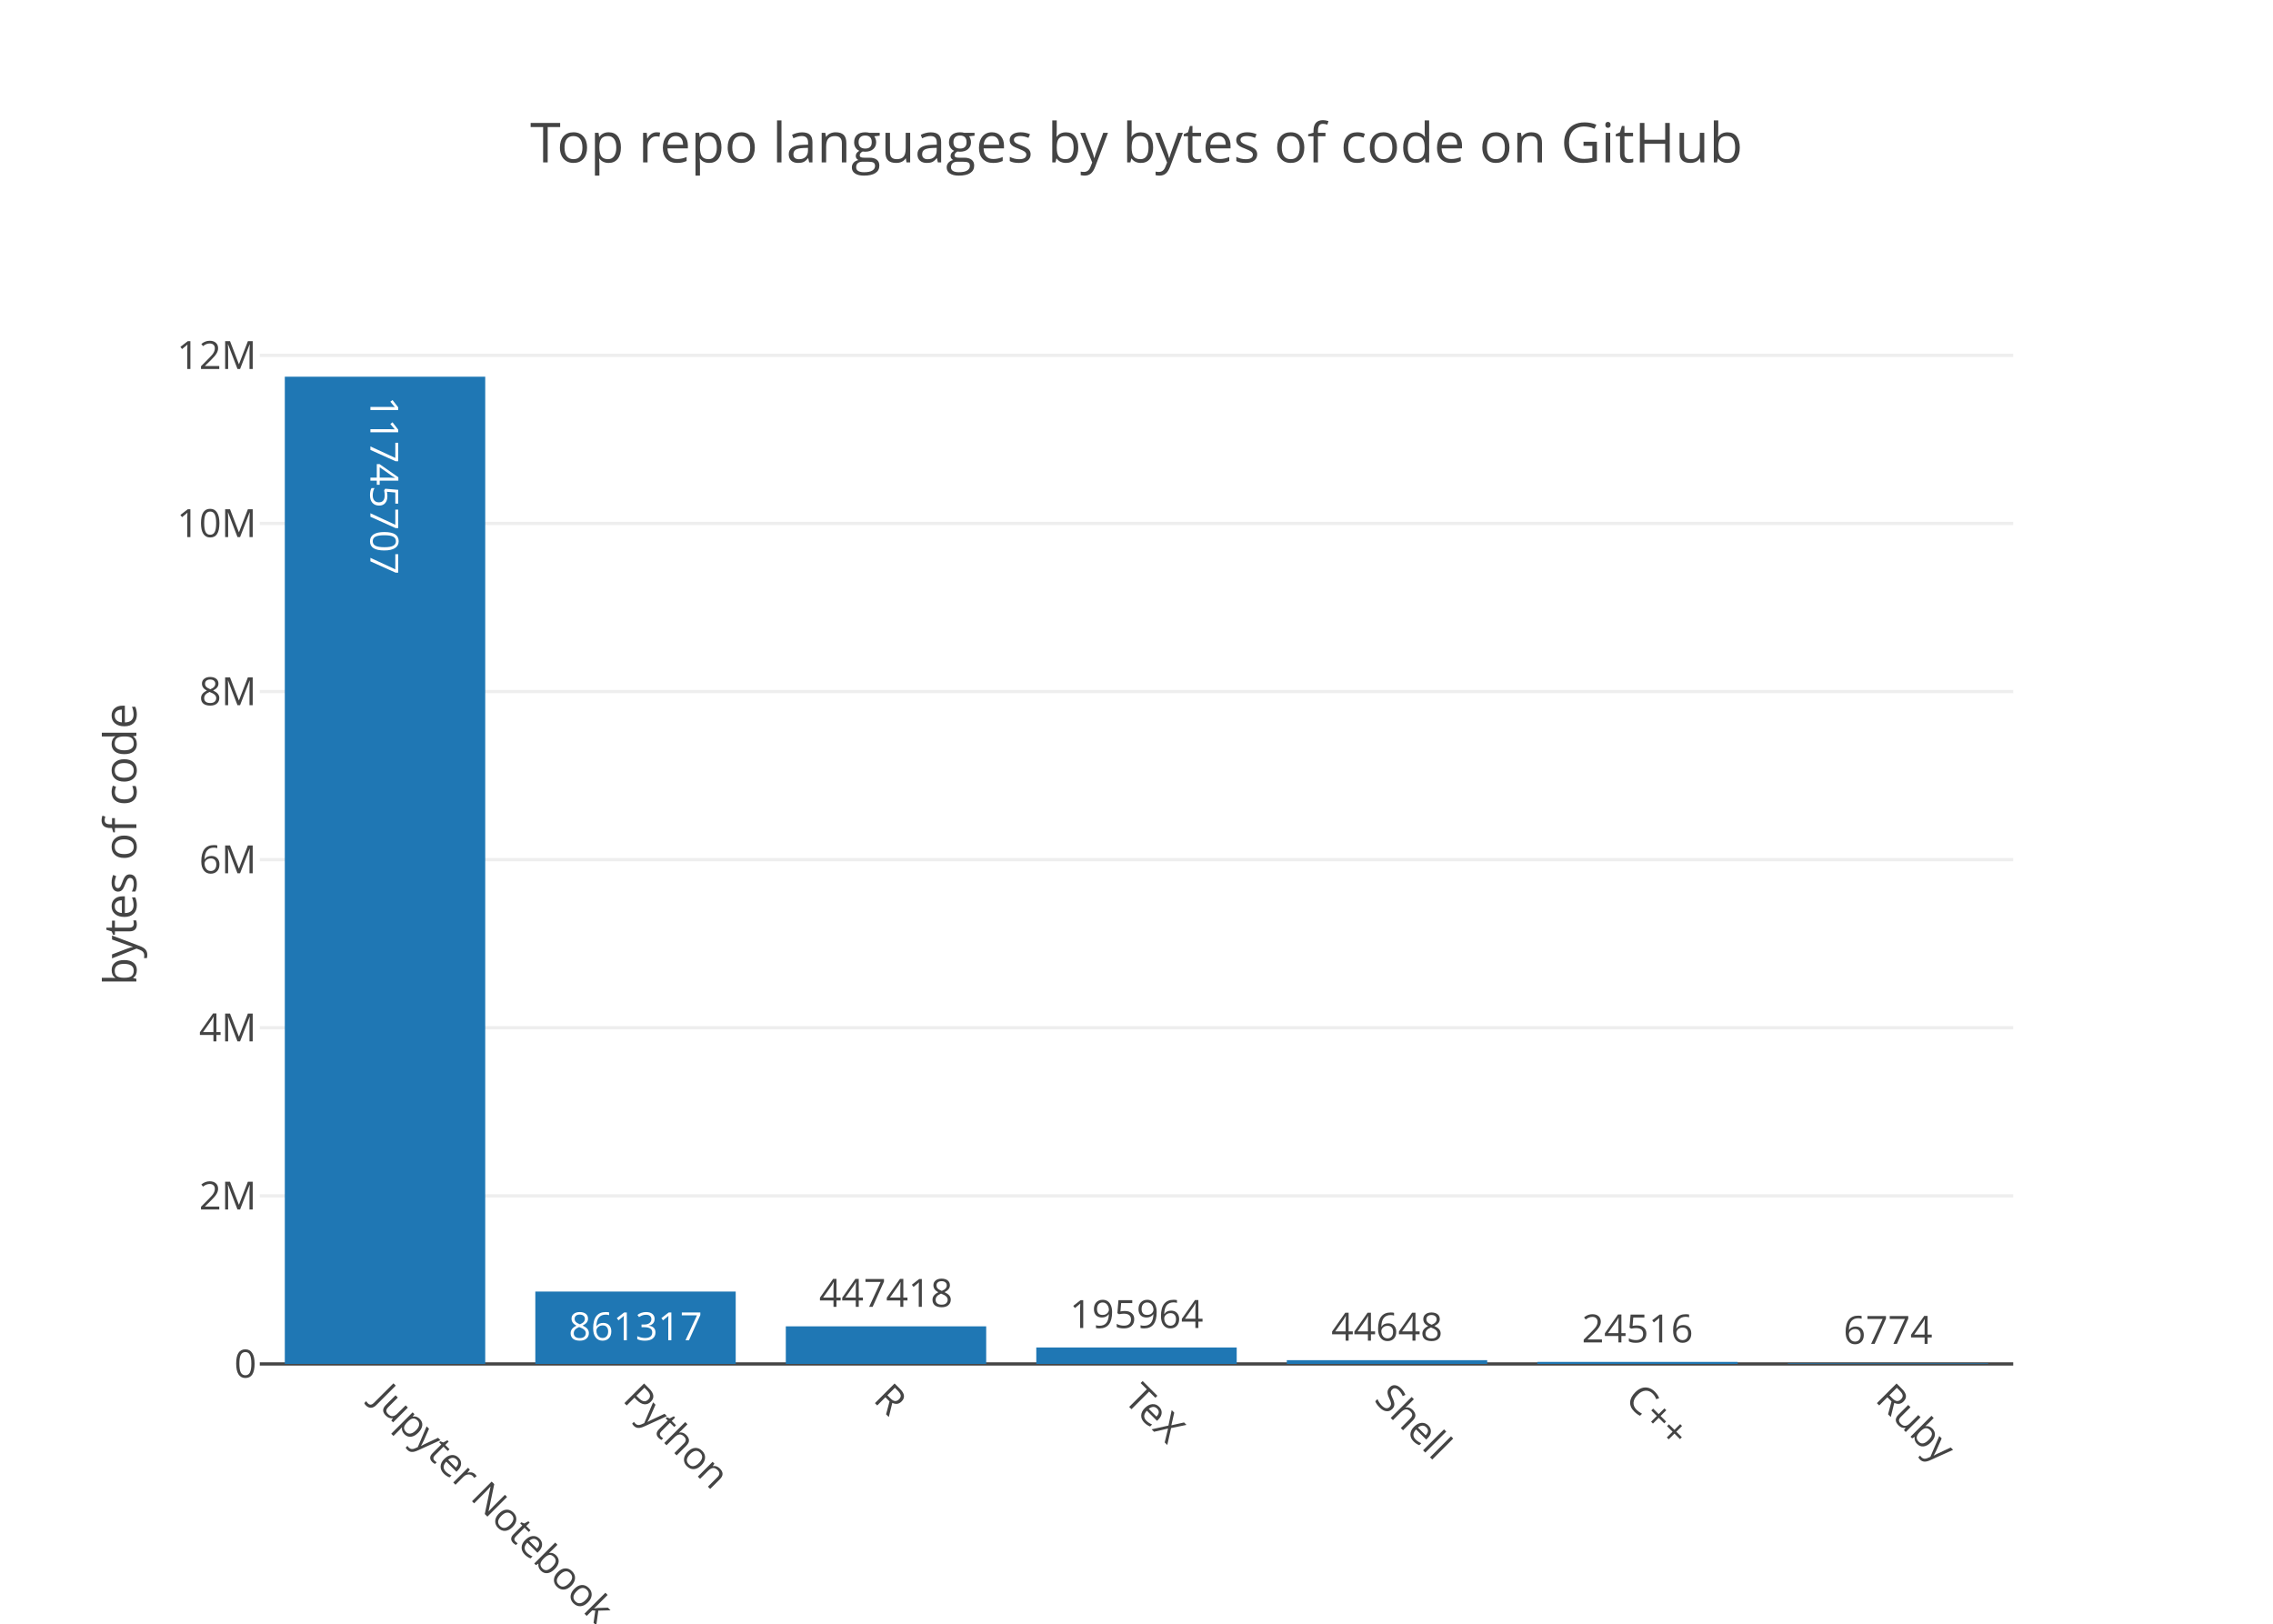
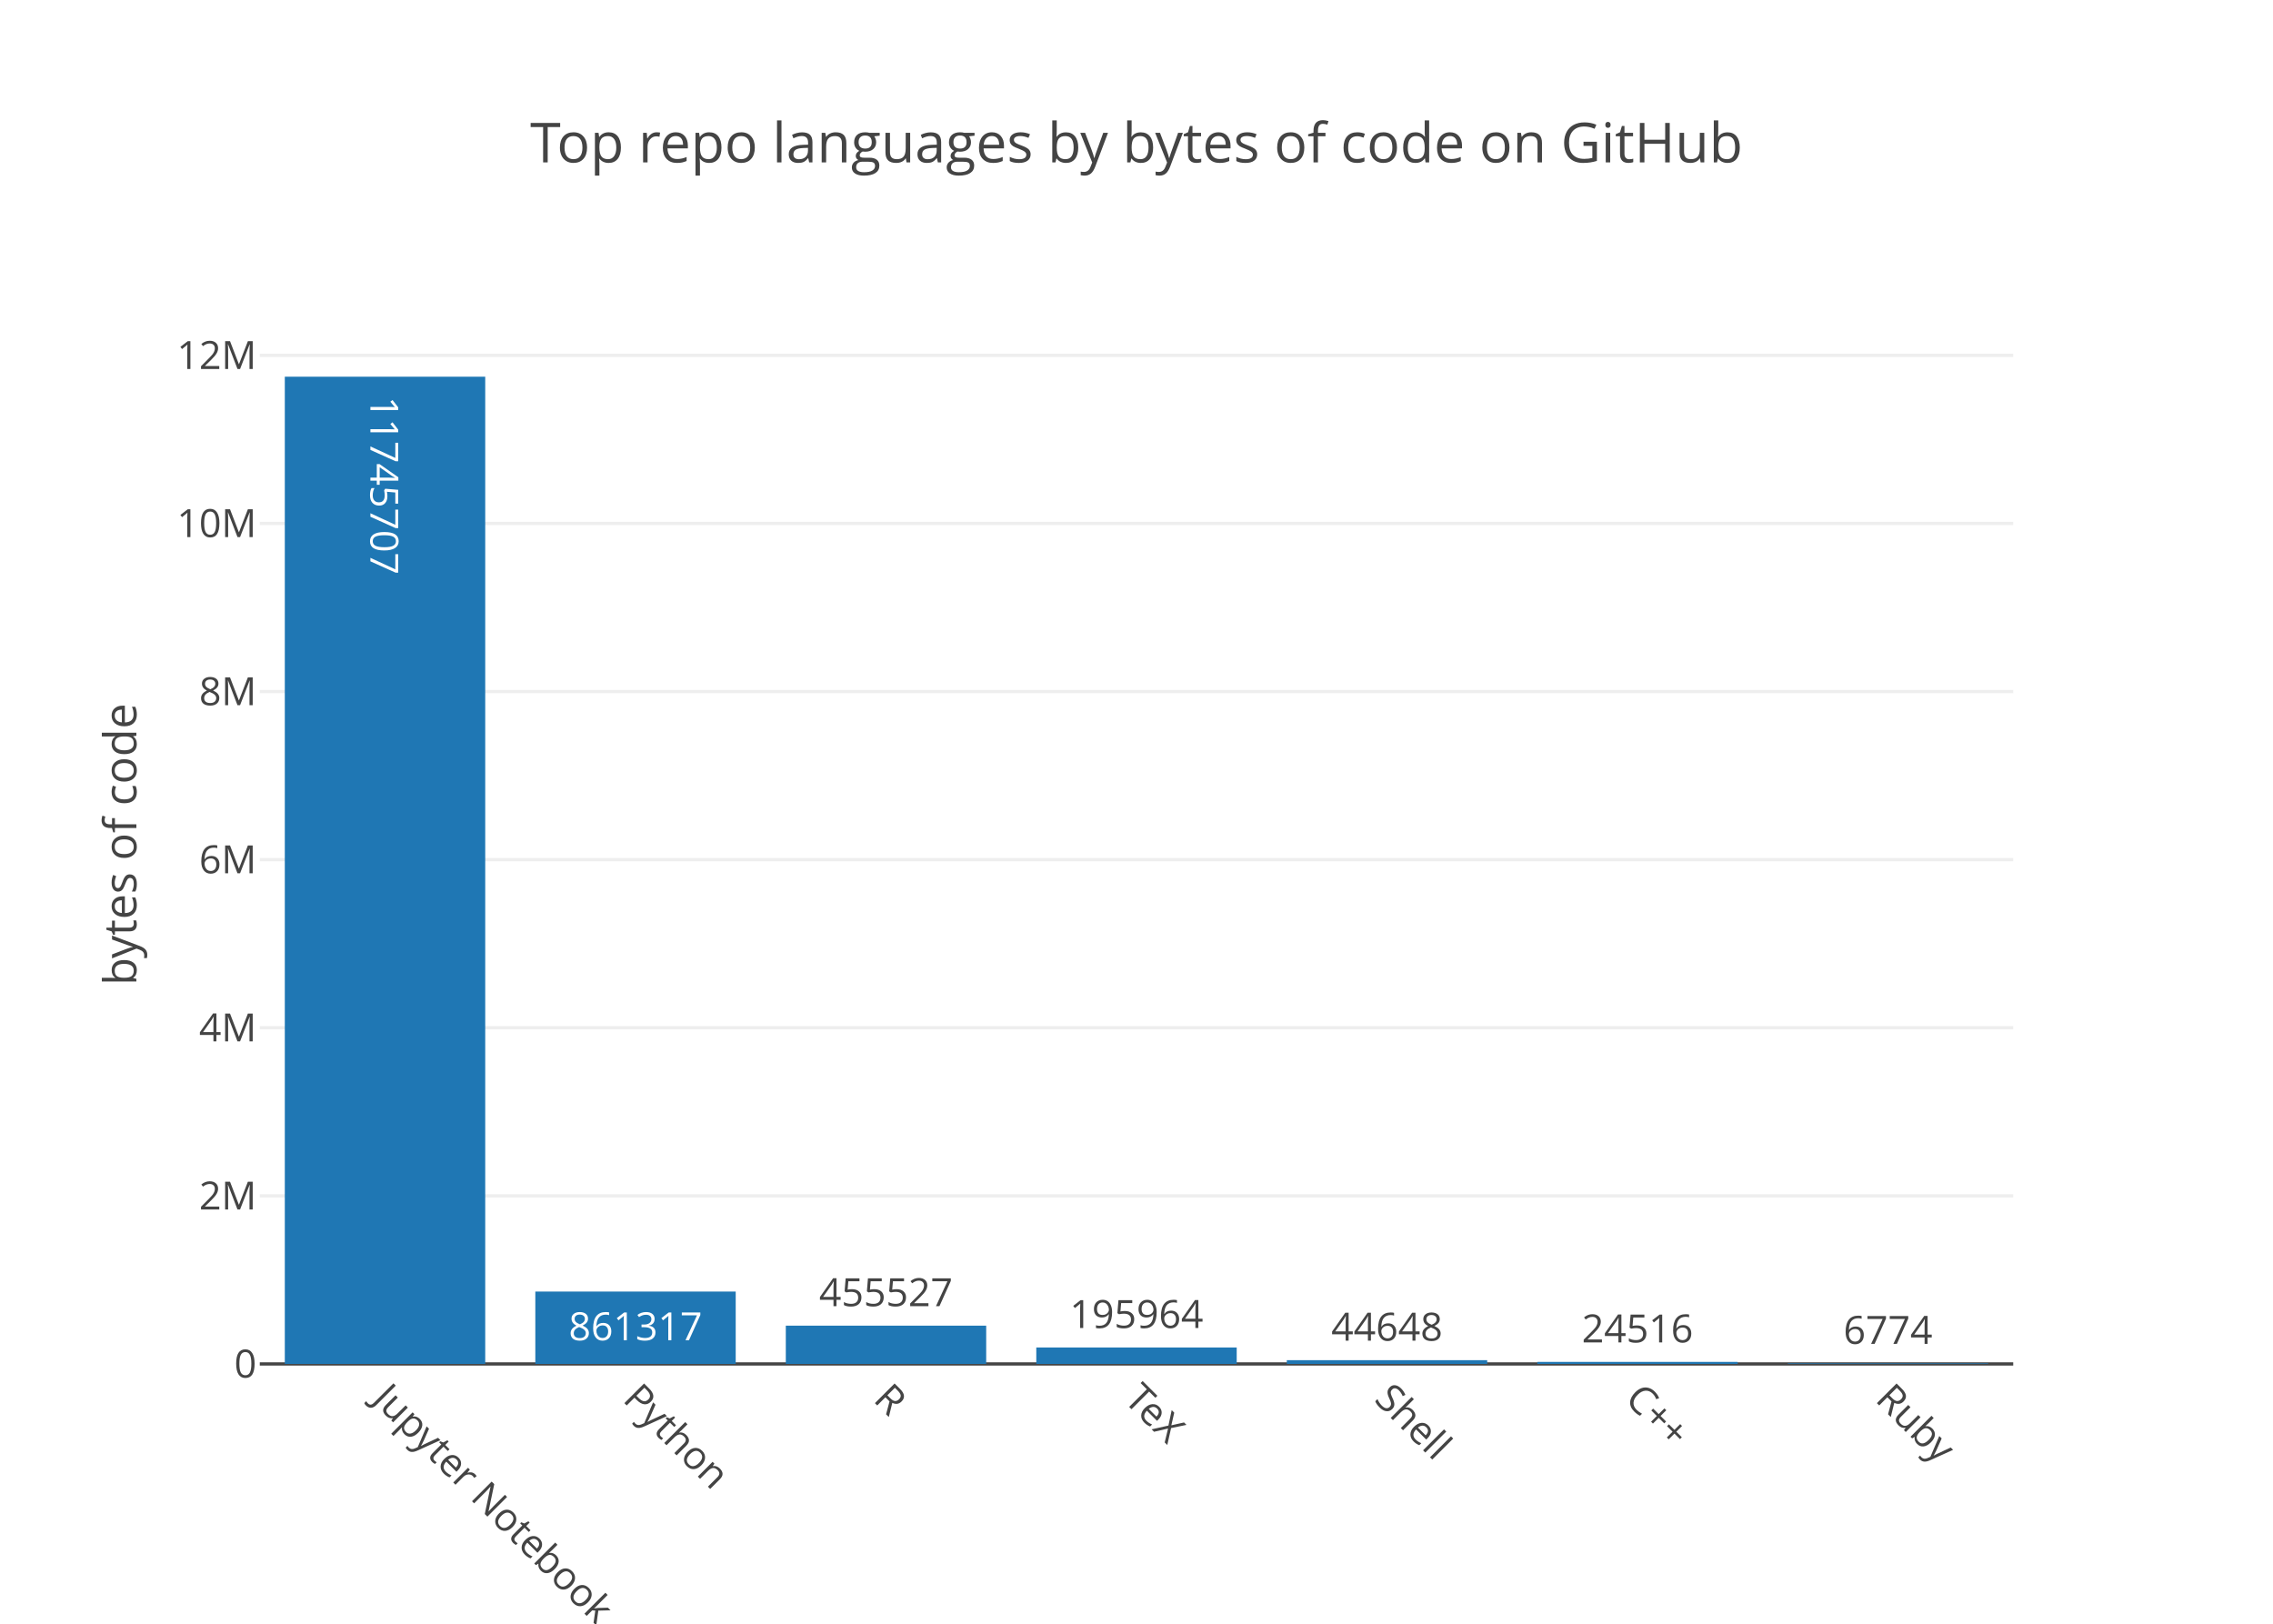
<svg xmlns="http://www.w3.org/2000/svg" class="main-svg" width="700" height="500" viewBox="0 0 700 500">
  <rect x="0" y="0" width="700" height="500" style="fill: rgb(255, 255, 255); fill-opacity: 1;" />
-   <defs id="defs-b1c661">
+   <defs id="defs-2f66b2">
    <g class="clips">
-       <clipPath id="clipb1c661xyplot" class="plotclip">
+       <clipPath id="clip2f66b2xyplot" class="plotclip">
        <rect width="540" height="320" />
      </clipPath>
-       <clipPath class="axesclip" id="clipb1c661x">
+       <clipPath class="axesclip" id="clip2f66b2x">
        <rect x="80" y="0" width="540" height="500" />
      </clipPath>
-       <clipPath class="axesclip" id="clipb1c661y">
+       <clipPath class="axesclip" id="clip2f66b2y">
        <rect x="0" y="100" width="700" height="320" />
      </clipPath>
-       <clipPath class="axesclip" id="clipb1c661xy">
+       <clipPath class="axesclip" id="clip2f66b2xy">
        <rect x="80" y="100" width="540" height="320" />
      </clipPath>
    </g>
    <g class="gradients" />
  </defs>
  <g class="bglayer" />
  <g class="layer-below">
    <g class="imagelayer" />
    <g class="shapelayer" />
  </g>
  <g class="cartesianlayer">
    <g class="subplot xy">
      <g class="layer-subplot">
        <g class="shapelayer" />
        <g class="imagelayer" />
      </g>
      <g class="gridlayer">
        <g class="x" />
        <g class="y">
          <path class="ygrid crisp" transform="translate(0,368.24)" d="M80,0h540" style="stroke: rgb(238, 238, 238); stroke-opacity: 1; stroke-width: 1px;" />
          <path class="ygrid crisp" transform="translate(0,316.47)" d="M80,0h540" style="stroke: rgb(238, 238, 238); stroke-opacity: 1; stroke-width: 1px;" />
          <path class="ygrid crisp" transform="translate(0,264.71)" d="M80,0h540" style="stroke: rgb(238, 238, 238); stroke-opacity: 1; stroke-width: 1px;" />
          <path class="ygrid crisp" transform="translate(0,212.95)" d="M80,0h540" style="stroke: rgb(238, 238, 238); stroke-opacity: 1; stroke-width: 1px;" />
          <path class="ygrid crisp" transform="translate(0,161.18)" d="M80,0h540" style="stroke: rgb(238, 238, 238); stroke-opacity: 1; stroke-width: 1px;" />
          <path class="ygrid crisp" transform="translate(0,109.42)" d="M80,0h540" style="stroke: rgb(238, 238, 238); stroke-opacity: 1; stroke-width: 1px;" />
        </g>
      </g>
      <g class="zerolinelayer">
        <path class="yzl zl crisp" transform="translate(0,420)" d="M80,0h540" style="stroke: rgb(68, 68, 68); stroke-opacity: 1; stroke-width: 1px;" />
      </g>
      <path class="xlines-below" />
      <path class="ylines-below" />
      <g class="overlines-below" />
      <g class="xaxislayer-below" />
      <g class="yaxislayer-below" />
      <g class="overaxes-below" />
-       <g class="plot" transform="translate(80, 100)" clip-path="url('#clipb1c661xyplot')">
+       <g class="plot" transform="translate(80, 100)" clip-path="url('#clip2f66b2xyplot')">
        <g class="barlayer mlayer">
          <g class="trace bars" style="opacity: 1;">
            <g class="points">
              <g class="point">
                <path d="M7.71,320V16H69.43V320Z" style="vector-effect: non-scaling-stroke; opacity: 1; stroke-width: 0px; fill: rgb(31, 119, 180); fill-opacity: 1;" />
                <text class="bartext bartext-inside" transform="translate(38.57 54.01562)rotate(90 0 -4.5) " text-anchor="middle" data-notex="1" x="0" y="0" style="font-family: 'Open Sans', verdana, arial, sans-serif; font-size: 12px; fill: rgb(255, 255, 255); fill-opacity: 1; white-space: pre;">11745707</text>
              </g>
              <g class="point">
                <path d="M84.86,320V297.71H146.57V320Z" style="vector-effect: non-scaling-stroke; opacity: 1; stroke-width: 0px; fill: rgb(31, 119, 180); fill-opacity: 1;" />
                <text class="bartext bartext-inside" transform="translate(115.7072 312.71)" text-anchor="middle" data-notex="1" x="0" y="0" style="font-family: 'Open Sans', verdana, arial, sans-serif; font-size: 12px; fill: rgb(255, 255, 255); fill-opacity: 1; white-space: pre;">861317</text>
              </g>
              <g class="point">
-                 <path d="M162,320V308.42H223.71V320Z" style="vector-effect: non-scaling-stroke; opacity: 1; stroke-width: 0px; fill: rgb(31, 119, 180); fill-opacity: 1;" />
-                 <text class="bartext bartext-outside" transform="translate(192.8472 302.42)" text-anchor="middle" data-notex="1" x="0" y="0" style="font-family: 'Open Sans', verdana, arial, sans-serif; font-size: 12px; fill: rgb(68, 68, 68); fill-opacity: 1; white-space: pre;">447418</text>
+                 <path d="M162,320V308.21H223.71V320Z" style="vector-effect: non-scaling-stroke; opacity: 1; stroke-width: 0px; fill: rgb(31, 119, 180); fill-opacity: 1;" />
+                 <text class="bartext bartext-outside" transform="translate(192.8472 302.21)" text-anchor="middle" data-notex="1" x="0" y="0" style="font-family: 'Open Sans', verdana, arial, sans-serif; font-size: 12px; fill: rgb(68, 68, 68); fill-opacity: 1; white-space: pre;">455527</text>
              </g>
              <g class="point">
                <path d="M239.14,320V314.93H300.86V320Z" style="vector-effect: non-scaling-stroke; opacity: 1; stroke-width: 0px; fill: rgb(31, 119, 180); fill-opacity: 1;" />
                <text class="bartext bartext-outside" transform="translate(269.9922 308.93)" text-anchor="middle" data-notex="1" x="0" y="0" style="font-family: 'Open Sans', verdana, arial, sans-serif; font-size: 12px; fill: rgb(68, 68, 68); fill-opacity: 1; white-space: pre;">195964</text>
              </g>
              <g class="point">
                <path d="M316.29,320V318.84H378V320Z" style="vector-effect: non-scaling-stroke; opacity: 1; stroke-width: 0px; fill: rgb(31, 119, 180); fill-opacity: 1;" />
                <text class="bartext bartext-outside" transform="translate(347.1372 312.84)" text-anchor="middle" data-notex="1" x="0" y="0" style="font-family: 'Open Sans', verdana, arial, sans-serif; font-size: 12px; fill: rgb(68, 68, 68); fill-opacity: 1; white-space: pre;">44648</text>
              </g>
              <g class="point">
                <path d="M393.43,320V319.37H455.14V320Z" style="vector-effect: non-scaling-stroke; opacity: 1; stroke-width: 0px; fill: rgb(31, 119, 180); fill-opacity: 1;" />
                <text class="bartext bartext-outside" transform="translate(424.2772 313.37)" text-anchor="middle" data-notex="1" x="0" y="0" style="font-family: 'Open Sans', verdana, arial, sans-serif; font-size: 12px; fill: rgb(68, 68, 68); fill-opacity: 1; white-space: pre;">24516</text>
              </g>
              <g class="point">
                <path d="M470.57,320V319.82H532.29V320Z" style="vector-effect: non-scaling-stroke; opacity: 1; stroke-width: 0px; fill: rgb(31, 119, 180); fill-opacity: 1;" />
                <text class="bartext bartext-outside" transform="translate(501.4222 313.82)" text-anchor="middle" data-notex="1" x="0" y="0" style="font-family: 'Open Sans', verdana, arial, sans-serif; font-size: 12px; fill: rgb(68, 68, 68); fill-opacity: 1; white-space: pre;">6774</text>
              </g>
            </g>
          </g>
        </g>
      </g>
      <g class="overplot" />
      <path class="xlines-above crisp" d="M0,0" style="fill: none;" />
      <path class="ylines-above crisp" d="M0,0" style="fill: none;" />
      <g class="overlines-above" />
      <g class="xaxislayer-above">
        <g class="xtick">
          <text text-anchor="start" x="0" y="433" transform="translate(118.57,0) rotate(45,0,427)" style="font-family: 'Open Sans', verdana, arial, sans-serif; font-size: 12px; fill: rgb(68, 68, 68); fill-opacity: 1; white-space: pre;">Jupyter Notebook</text>
        </g>
        <g class="xtick">
          <text text-anchor="start" x="0" y="433" transform="translate(195.71,0) rotate(45,0,427)" style="font-family: 'Open Sans', verdana, arial, sans-serif; font-size: 12px; fill: rgb(68, 68, 68); fill-opacity: 1; white-space: pre;">Python</text>
        </g>
        <g class="xtick">
          <text text-anchor="start" x="0" y="433" transform="translate(272.86,0) rotate(45,0,427)" style="font-family: 'Open Sans', verdana, arial, sans-serif; font-size: 12px; fill: rgb(68, 68, 68); fill-opacity: 1; white-space: pre;">R</text>
        </g>
        <g class="xtick">
          <text text-anchor="start" x="0" y="433" transform="translate(350,0) rotate(45,0,427)" style="font-family: 'Open Sans', verdana, arial, sans-serif; font-size: 12px; fill: rgb(68, 68, 68); fill-opacity: 1; white-space: pre;">TeX</text>
        </g>
        <g class="xtick">
          <text text-anchor="start" x="0" y="433" transform="translate(427.14,0) rotate(45,0,427)" style="font-family: 'Open Sans', verdana, arial, sans-serif; font-size: 12px; fill: rgb(68, 68, 68); fill-opacity: 1; white-space: pre;">Shell</text>
        </g>
        <g class="xtick">
          <text text-anchor="start" x="0" y="433" transform="translate(504.29,0) rotate(45,0,427)" style="font-family: 'Open Sans', verdana, arial, sans-serif; font-size: 12px; fill: rgb(68, 68, 68); fill-opacity: 1; white-space: pre;">C++</text>
        </g>
        <g class="xtick">
          <text text-anchor="start" x="0" y="433" transform="translate(581.43,0) rotate(45,0,427)" style="font-family: 'Open Sans', verdana, arial, sans-serif; font-size: 12px; fill: rgb(68, 68, 68); fill-opacity: 1; white-space: pre;">Ruby</text>
        </g>
      </g>
      <g class="yaxislayer-above">
        <g class="ytick">
          <text text-anchor="end" x="79" y="4.2" transform="translate(0,420)" style="font-family: 'Open Sans', verdana, arial, sans-serif; font-size: 12px; fill: rgb(68, 68, 68); fill-opacity: 1; white-space: pre;">0</text>
        </g>
        <g class="ytick">
          <text text-anchor="end" x="79" y="4.2" transform="translate(0,368.24)" style="font-family: 'Open Sans', verdana, arial, sans-serif; font-size: 12px; fill: rgb(68, 68, 68); fill-opacity: 1; white-space: pre;">2M</text>
        </g>
        <g class="ytick">
          <text text-anchor="end" x="79" y="4.2" transform="translate(0,316.47)" style="font-family: 'Open Sans', verdana, arial, sans-serif; font-size: 12px; fill: rgb(68, 68, 68); fill-opacity: 1; white-space: pre;">4M</text>
        </g>
        <g class="ytick">
          <text text-anchor="end" x="79" y="4.2" transform="translate(0,264.71)" style="font-family: 'Open Sans', verdana, arial, sans-serif; font-size: 12px; fill: rgb(68, 68, 68); fill-opacity: 1; white-space: pre;">6M</text>
        </g>
        <g class="ytick">
          <text text-anchor="end" x="79" y="4.2" transform="translate(0,212.95)" style="font-family: 'Open Sans', verdana, arial, sans-serif; font-size: 12px; fill: rgb(68, 68, 68); fill-opacity: 1; white-space: pre;">8M</text>
        </g>
        <g class="ytick">
          <text text-anchor="end" x="79" y="4.2" transform="translate(0,161.18)" style="font-family: 'Open Sans', verdana, arial, sans-serif; font-size: 12px; fill: rgb(68, 68, 68); fill-opacity: 1; white-space: pre;">10M</text>
        </g>
        <g class="ytick">
          <text text-anchor="end" x="79" y="4.2" transform="translate(0,109.42)" style="font-family: 'Open Sans', verdana, arial, sans-serif; font-size: 12px; fill: rgb(68, 68, 68); fill-opacity: 1; white-space: pre;">12M</text>
        </g>
      </g>
      <g class="overaxes-above" />
    </g>
  </g>
  <g class="polarlayer" />
  <g class="ternarylayer" />
  <g class="geolayer" />
  <g class="pielayer" />
  <g class="sunburstlayer" />
  <g class="glimages" />
-   <defs id="topdefs-b1c661">
+   <defs id="topdefs-2f66b2">
    <g class="clips" />
  </defs>
  <g class="layer-above">
    <g class="imagelayer" />
    <g class="shapelayer" />
  </g>
  <g class="infolayer">
    <g class="g-gtitle">
      <text class="gtitle" x="350" y="50" text-anchor="middle" dy="0em" style="font-family: 'Open Sans', verdana, arial, sans-serif; font-size: 17px; fill: rgb(68, 68, 68); opacity: 1; font-weight: normal; white-space: pre;">Top repo languages by bytes of code on GitHub</text>
    </g>
    <g class="g-xtitle" />
    <g class="g-ytitle">
      <text class="ytitle" transform="rotate(-90,42,260)" x="42" y="260" text-anchor="middle" style="font-family: 'Open Sans', verdana, arial, sans-serif; font-size: 14px; fill: rgb(68, 68, 68); opacity: 1; font-weight: normal; white-space: pre;">bytes of code</text>
    </g>
  </g>
</svg>
